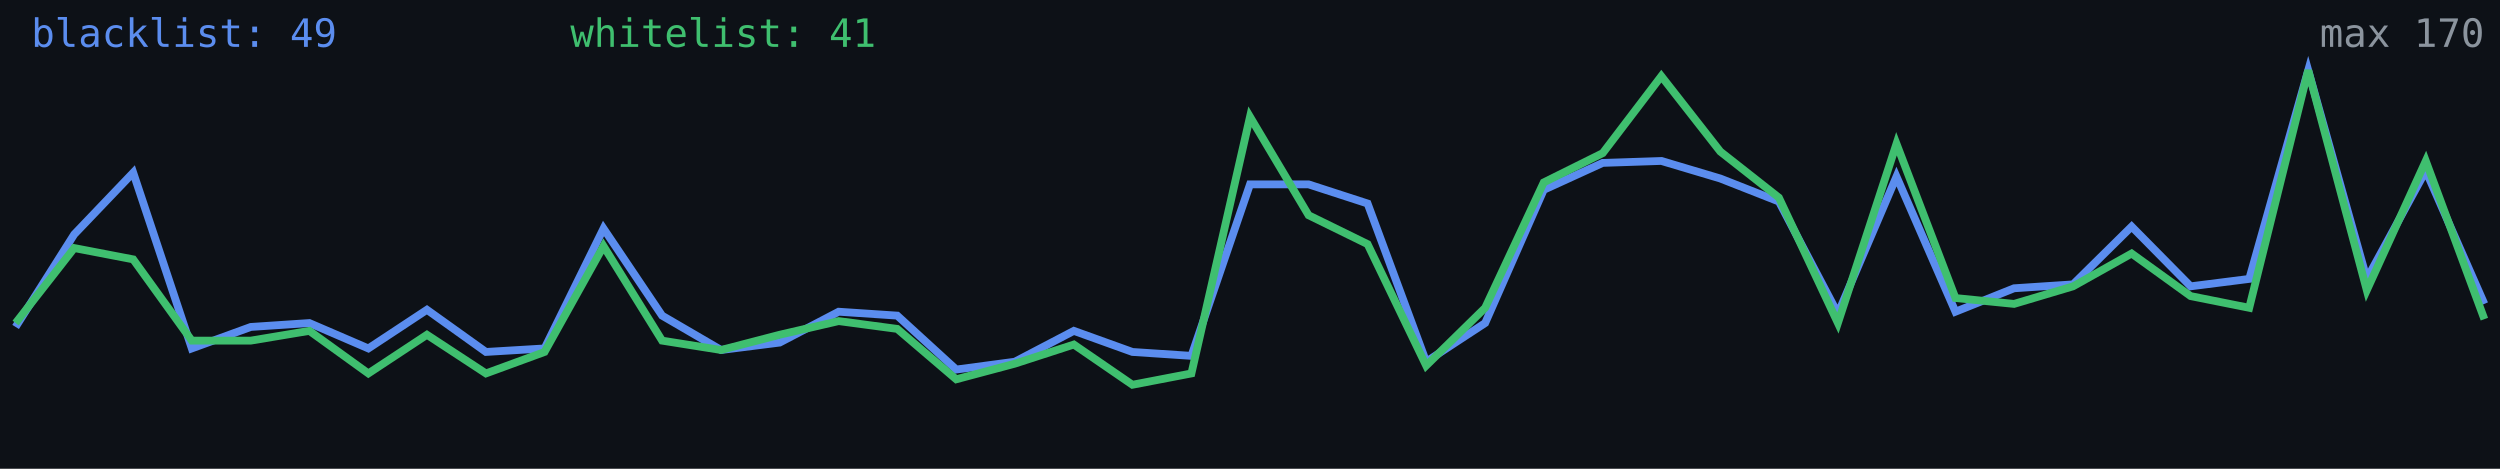
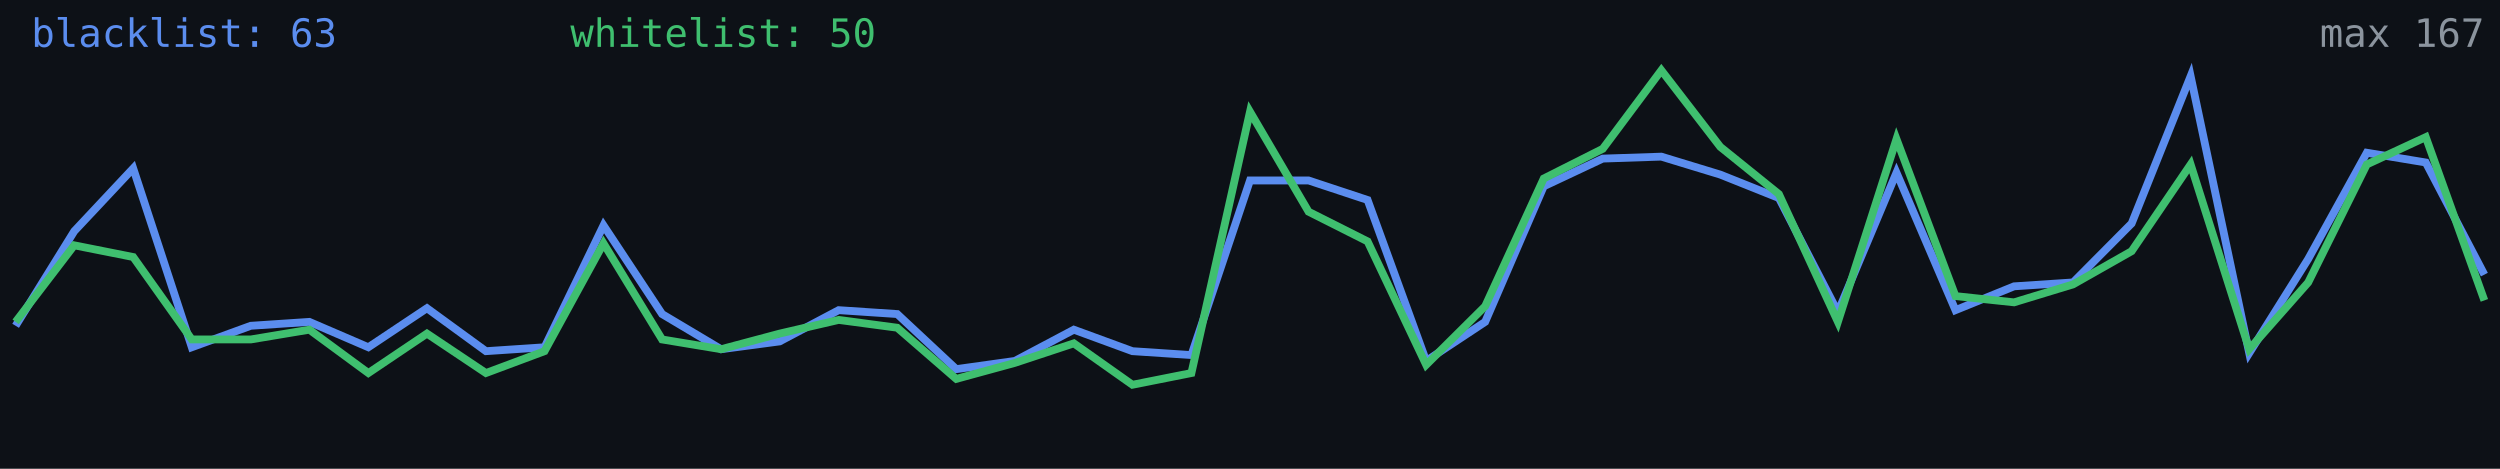
<svg xmlns="http://www.w3.org/2000/svg" width="640" height="120" viewBox="0 0 640 120" role="img" aria-label="Alive configs trend">
  <rect width="640" height="120" fill="#0d1117" />
-   <polyline fill="none" stroke="#5b8def" stroke-width="2" points="4.0,83.7 19.0,60.0 34.1,44.2 49.1,89.2 64.2,83.7 79.2,82.7 94.3,89.2 109.3,79.3 124.4,90.1 139.4,89.2 154.5,58.5 169.5,80.8 184.6,89.6 199.6,87.7 214.7,79.8 229.7,80.8 244.8,94.6 259.8,92.6 274.9,84.7 289.9,90.1 305.0,91.1 320.0,47.2 335.0,47.2 350.1,52.1 365.1,92.6 380.2,82.7 395.2,48.6 410.3,41.7 425.3,41.2 440.4,45.7 455.4,51.6 470.5,80.3 485.5,45.2 500.6,79.8 515.6,73.8 530.7,72.8 545.7,58.0 560.8,73.3 575.8,71.4 590.9,18.0 605.9,71.4 621.0,43.7 636.0,77.8" />
-   <polyline fill="none" stroke="#3fbf6f" stroke-width="2" points="4.0,82.7 19.0,63.5 34.1,66.4 49.1,87.2 64.2,87.2 79.2,84.7 94.3,95.6 109.3,85.7 124.4,95.6 139.4,90.1 154.5,63.0 169.5,87.2 184.6,89.6 199.6,85.7 214.7,82.2 229.7,84.2 244.8,97.1 259.8,93.1 274.9,88.2 289.9,98.5 305.0,95.6 320.0,29.9 335.0,55.1 350.1,62.5 365.1,93.6 380.2,78.8 395.2,46.7 410.3,39.2 425.3,19.5 440.4,38.8 455.4,50.6 470.5,82.7 485.5,36.8 500.6,76.3 515.6,77.8 530.7,73.3 545.7,64.9 560.8,75.8 575.8,78.8 590.9,18.0 605.9,74.3 621.0,41.2 636.0,81.7" />
-   <text x="8" y="12" fill="#5b8def" font-size="10" font-family="monospace">blacklist: 49</text>
-   <text x="146" y="12" fill="#3fbf6f" font-size="10" font-family="monospace">whitelist: 41</text>
-   <text x="636" y="12" fill="#8b949e" font-size="10" text-anchor="end" font-family="monospace">max 170</text>
+   <polyline fill="none" stroke="#5b8def" stroke-width="2" points="4.0,83.4 19.0,59.2 34.1,43.1 49.1,88.9 64.2,83.4 79.2,82.4 94.3,88.9 109.3,78.9 124.4,89.9 139.4,88.9 154.5,57.7 169.5,80.4 184.6,89.4 199.6,87.4 214.7,79.4 229.7,80.4 244.8,94.5 259.8,92.4 274.9,84.4 289.9,89.9 305.0,90.9 320.0,46.2 335.0,46.2 350.1,51.2 365.1,92.4 380.2,82.4 395.2,47.7 410.3,40.6 425.3,40.1 440.4,44.7 455.4,50.7 470.5,79.9 485.5,44.2 500.6,79.4 515.6,73.3 530.7,72.3 545.7,57.2 560.8,19.5 575.8,90.4 590.9,66.3 605.9,39.1 621.0,41.6 636.0,70.3" />
+   <polyline fill="none" stroke="#3fbf6f" stroke-width="2" points="4.0,82.4 19.0,62.8 34.1,65.8 49.1,86.9 64.2,86.9 79.2,84.4 94.3,95.5 109.3,85.4 124.4,95.5 139.4,89.9 154.5,62.3 169.5,86.9 184.6,89.4 199.6,85.4 214.7,81.9 229.7,83.9 244.8,97.0 259.8,92.9 274.9,87.9 289.9,98.5 305.0,95.5 320.0,28.6 335.0,54.2 350.1,61.8 365.1,93.4 380.2,78.4 395.2,45.7 410.3,38.1 425.3,18.0 440.4,37.6 455.4,49.7 470.5,82.4 485.5,35.6 500.6,75.8 515.6,77.4 530.7,72.8 545.7,64.3 560.8,42.1 575.8,89.4 590.9,72.3 605.9,42.1 621.0,35.1 636.0,76.9" />
+   <text x="8" y="12" fill="#5b8def" font-size="10" font-family="monospace">blacklist: 63</text>
+   <text x="146" y="12" fill="#3fbf6f" font-size="10" font-family="monospace">whitelist: 50</text>
+   <text x="636" y="12" fill="#8b949e" font-size="10" text-anchor="end" font-family="monospace">max 167</text>
</svg>
